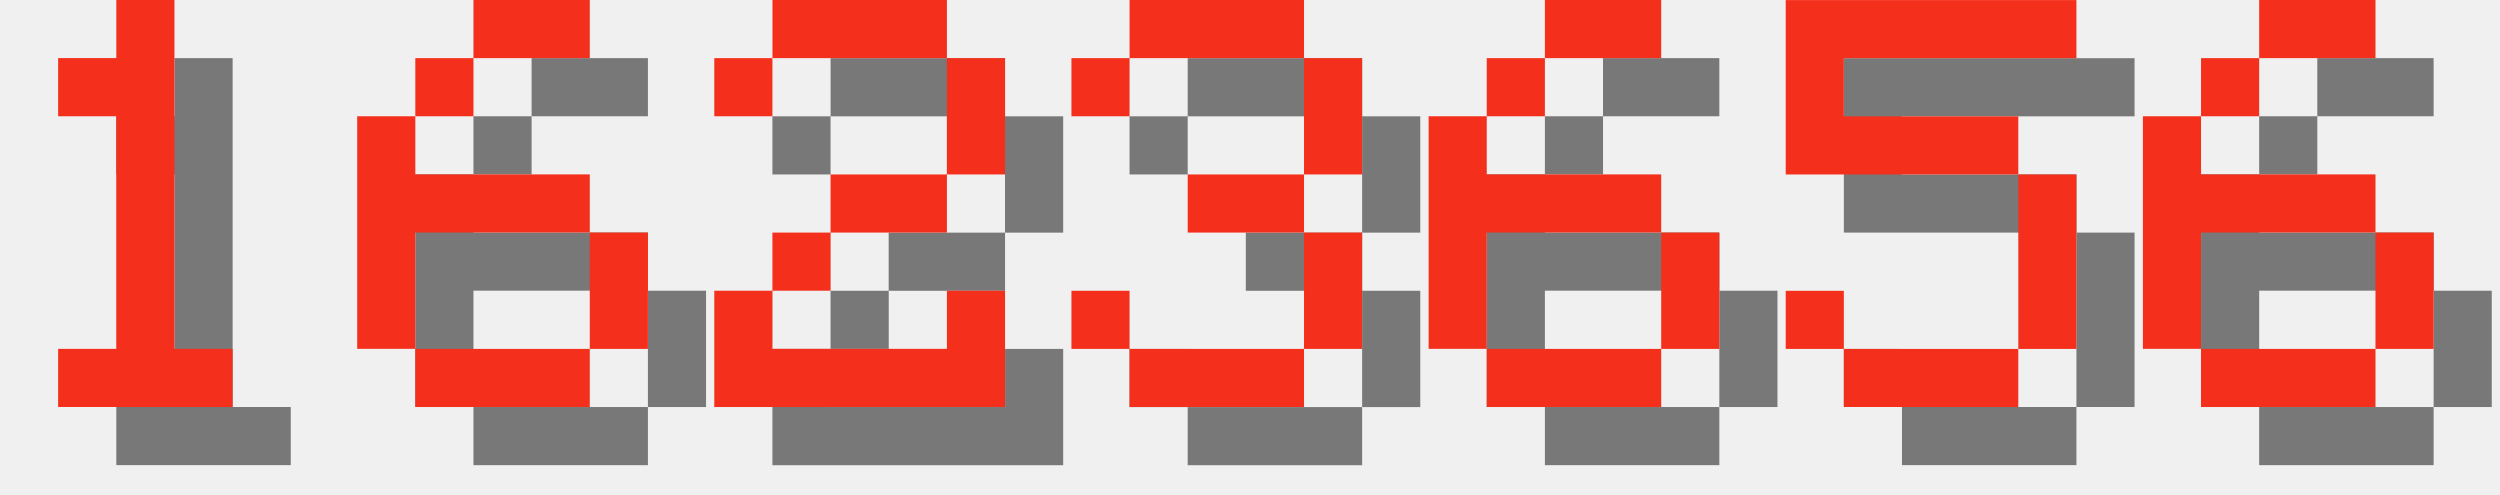
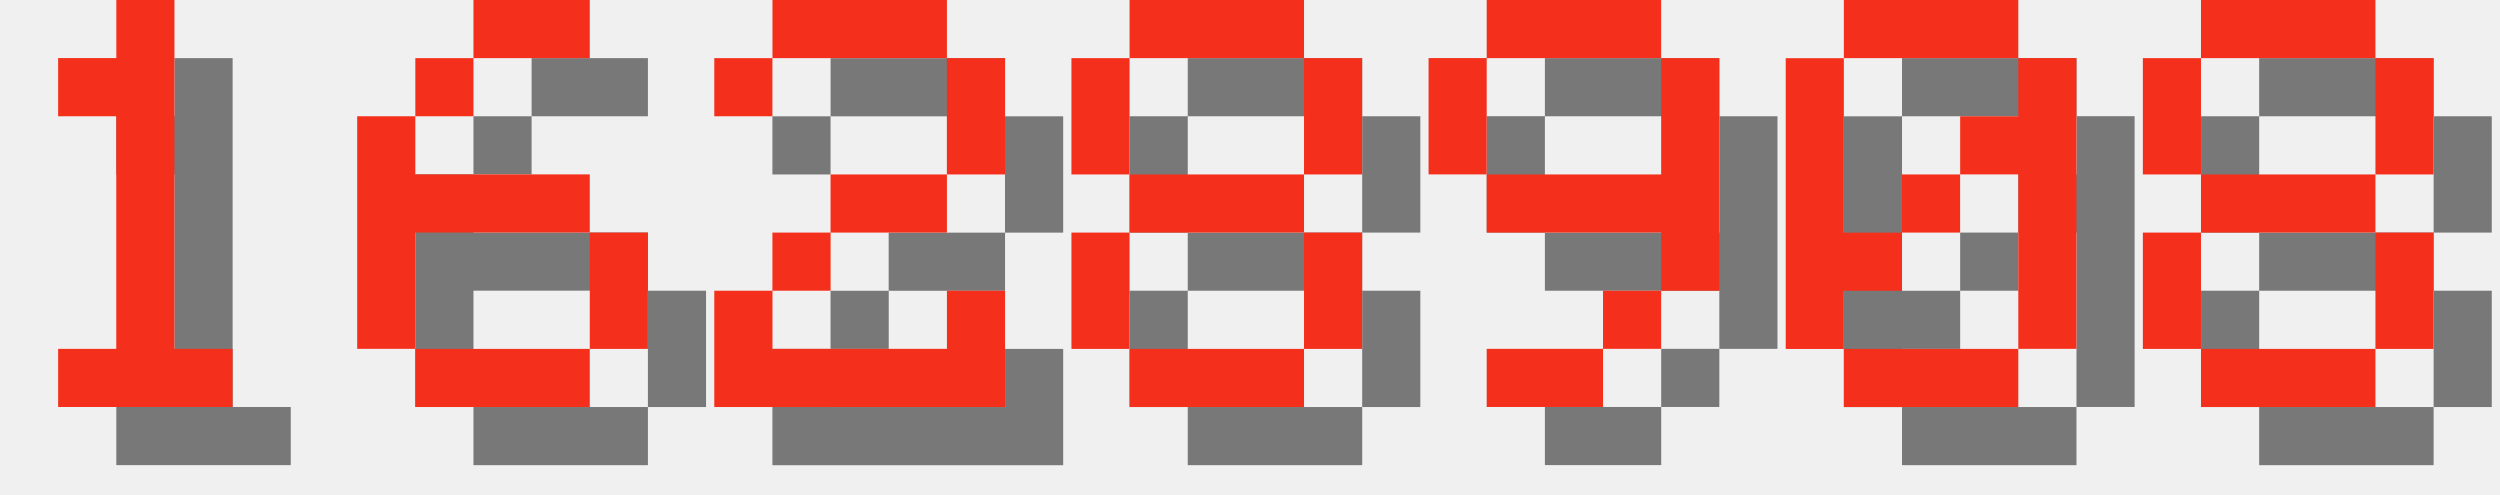
<svg xmlns="http://www.w3.org/2000/svg" version="1.1" width="182.0" height="36">
  <style>
        .text-foreground {
            fill: #F4301C;
        }
        .text-shadow {
            fill: #000000;
            fill-opacity: 0.5;
        }
    </style>
  <g class="digit" id="digit_1" transform="translate(0.0, 0), scale(4)">
    <path id="digit_1_shadow" class="text-shadow" d="m2.117 2.117v1.058h1.058v4.233h-1.058v1.058h3.175v-1.058h-1.058v-6.35h-1.058v1.058h-1.058z" fill-opacity=".5" style="paint-order:stroke fill markers" />
    <path id="digit_1_fg" class="text-foreground" d="m1.058 1.058v1.058h1.058v4.233h-1.058v1.058h3.175v-1.058h-1.058v-6.35h-1.058v1.058h-1.058z" fill="#fff" style="paint-order:stroke fill markers" />
  </g>
  <g class="digit" id="digit_6" transform="translate(26.0, 0), scale(4)">
    <path id="digit_6_shadow" class="text-shadow" d="m3.175 1.058v1.058h2.117v-1.058h-2.117zm0 1.058h-1.058v1.058h1.058v-1.058zm-1.058 1.058h-1.058v4.233h1.058v-2.117h3.175v-1.058h-3.175v-1.058zm3.175 2.117v2.117h1.058v-2.117h-1.058zm0 2.117h-3.175v1.058h3.175v-1.058z" fill-opacity=".5" style="paint-order:stroke fill markers" />
    <path id="digit_6_fg" class="text-foreground" d="m2.117 0v1.058h2.117v-1.058h-2.117zm0 1.058h-1.058v1.058h1.058v-1.058zm-1.058 1.058h-1.058v4.233h1.058v-2.117h3.175v-1.058h-3.175v-1.058zm3.175 2.117v2.117h1.058v-2.117h-1.058zm0 2.117h-3.175v1.058h3.175v-1.058z" fill="#fff" style="paint-order:stroke fill markers" />
  </g>
  <g class="digit" id="digit_2" transform="translate(52.0, 0), scale(4)">
    <path id="digit_2_shadow" class="text-shadow" d="m1.058 2.117v1.058h1.058v-1.058h3.175v2.117h-2.117v1.058h-1.058v1.058h-1.058v2.117h5.292v-2.117h-1.058v1.058h-3.175v-1.058h1.058v-1.058h2.117v-1.058h1.058v-2.117h-1.058v-1.058h-3.175v1.058h-1.058z" fill-opacity=".5" style="paint-order:stroke fill markers" />
    <path id="digit_2_fg" class="text-foreground" d="m0 1.058v1.058h1.058v-1.058h3.175v2.117h-2.117v1.058h-1.058v1.058h-1.058v2.117h5.292v-2.117h-1.058v1.058h-3.175v-1.058h1.058v-1.058h2.117v-1.058h1.058v-2.117h-1.058v-1.058h-3.175v1.058h-1.058z" fill="#fff" style="paint-order:stroke fill markers" />
  </g>
-   <g class="digit" id="digit_3" transform="translate(78.0, 0), scale(4)">
-     <path id="digit_3_shadow" class="text-shadow" d="m1.058 2.117v1.058h1.058v-1.058h3.175v2.117h-2.117v1.058h2.117v2.117h-3.175v-1.058h-1.058v1.058h1.058v1.058h3.175v-1.058h1.058v-2.117h-1.058v-1.058h1.058v-2.117h-1.058v-1.058h-3.175v1.058h-1.058z" fill-opacity=".5" style="paint-order:stroke fill markers" />
-     <path id="digit_3_fg" class="text-foreground" d="m0 1.058v1.058h1.058v-1.058h3.175v2.117h-2.117v1.058h2.117v2.117h-3.175v-1.058h-1.058v1.058h1.058v1.058h3.175v-1.058h1.058v-2.117h-1.058v-1.058h1.058v-2.117h-1.058v-1.058h-3.175v1.058h-1.058z" fill="#fff" style="paint-order:stroke fill markers" />
+   <g class="digit" id="digit_8" transform="translate(78.0, 0), scale(4)">
+     <path id="digit_8_shadow" class="text-shadow" d="m2.117 1.058v1.058h3.175v-1.058h-3.175zm3.175 1.058v2.117h1.058v-2.117h-1.058zm0 2.117h-3.175v1.058h3.175v-1.058zm0 1.058v2.117h1.058v-2.117h-1.058zm0 2.117h-3.175v1.058h3.175v-1.058zm-3.175 0v-2.117h-1.058v2.117h1.058zm0-3.175v-2.117h-1.058v2.117h1.058z" fill-opacity=".5" style="paint-order:stroke fill markers" />
+     <path id="digit_8_fg" class="text-foreground" d="m1.058 0v1.058h3.175v-1.058h-3.175zm3.175 1.058v2.117h1.058v-2.117h-1.058zm0 2.117h-3.175v1.058h3.175v-1.058zm0 1.058v2.117h1.058v-2.117h-1.058zm0 2.117h-3.175v1.058h3.175v-1.058zm-3.175 0v-2.117h-1.058v2.117h1.058zm0-3.175v-2.117h-1.058v2.117h1.058z" fill="#fff" style="paint-order:stroke fill markers" />
  </g>
-   <g class="digit" id="digit_6" transform="translate(104.0, 0), scale(4)">
-     <path id="digit_6_shadow" class="text-shadow" d="m3.175 1.058v1.058h2.117v-1.058h-2.117zm0 1.058h-1.058v1.058h1.058v-1.058zm-1.058 1.058h-1.058v4.233h1.058v-2.117h3.175v-1.058h-3.175v-1.058zm3.175 2.117v2.117h1.058v-2.117h-1.058zm0 2.117h-3.175v1.058h3.175v-1.058z" fill-opacity=".5" style="paint-order:stroke fill markers" />
-     <path id="digit_6_fg" class="text-foreground" d="m2.117 0v1.058h2.117v-1.058h-2.117zm0 1.058h-1.058v1.058h1.058v-1.058zm-1.058 1.058h-1.058v4.233h1.058v-2.117h3.175v-1.058h-3.175v-1.058zm3.175 2.117v2.117h1.058v-2.117h-1.058zm0 2.117h-3.175v1.058h3.175v-1.058z" fill="#fff" style="paint-order:stroke fill markers" />
+   <g class="digit" id="digit_9" transform="translate(104.0, 0), scale(4)">
+     <path id="digit_9_shadow" class="text-shadow" d="m2.117 1.058v1.058h3.175v-1.058h-3.175zm3.175 1.058v2.117h-3.175v1.058h3.175v1.058h1.058v-4.233h-1.058zm0 4.233h-1.058v1.058h1.058v-1.058zm-1.058 1.058h-2.117v1.058h2.117v-1.058zm-2.117-3.175v-2.117h-1.058v2.117h1.058z" fill-opacity=".5" style="paint-order:stroke fill markers" />
+     <path id="digit_9_fg" class="text-foreground" d="m1.058 0v1.058h3.175v-1.058h-3.175zm3.175 1.058v2.117h-3.175v1.058h3.175v1.058h1.058v-4.233h-1.058zm0 4.233h-1.058v1.058h1.058v-1.058zm-1.058 1.058h-2.117v1.058h2.117v-1.058zm-2.117-3.175v-2.117h-1.058v2.117h1.058z" fill="#fff" style="paint-order:stroke fill markers" />
  </g>
-   <g class="digit" id="digit_5" transform="translate(130.0, 0), scale(4)">
-     <path id="digit_5_shadow" class="text-shadow" d="m1.058 1.058v3.175h4.233v3.175h-3.175v-1.058h-1.058v1.058h1.058v1.058h3.175v-1.058h1.058v-3.175h-1.058v-1.058h-3.175v-1.058h4.233v-1.058h-5.292z" fill-opacity=".5" style="paint-order:stroke fill markers" />
-     <path id="digit_5_fg" class="text-foreground" d="m0 0v3.175h4.233v3.175h-3.175v-1.058h-1.058v1.058h1.058v1.058h3.175v-1.058h1.058v-3.175h-1.058v-1.058h-3.175v-1.058h4.233v-1.058h-5.292z" fill="#fff" style="paint-order:stroke fill markers" />
+   <g class="digit" id="digit_0" transform="translate(130.0, 0), scale(4)">
+     <path id="digit_0_shadow" class="text-shadow" d="m2.117 1.058v1.058h3.175v-1.058h-3.175zm3.175 1.058v1.058h-1.058v1.058h1.058v3.175h1.058v-5.292h-1.058zm0 5.292h-3.175v1.058h3.175v-1.058zm-3.175 0v-1.058h1.058v-1.058h-1.058v-3.175h-1.058v5.292h1.058zm1.058-2.117h1.058v-1.058h-1.058v1.058z" fill-opacity=".5" style="paint-order:stroke fill markers" />
+     <path id="digit_0_fg" class="text-foreground" d="m1.058 0v1.058h3.175v-1.058h-3.175zm3.175 1.058v1.058h-1.058v1.058h1.058v3.175h1.058v-5.292h-1.058zm0 5.292h-3.175v1.058h3.175v-1.058zm-3.175 0v-1.058h1.058v-1.058h-1.058v-3.175h-1.058v5.292h1.058zm1.058-2.117h1.058v-1.058h-1.058v1.058z" fill="#fff" style="paint-order:stroke fill markers" />
  </g>
-   <g class="digit" id="digit_6" transform="translate(156.0, 0), scale(4)">
-     <path id="digit_6_shadow" class="text-shadow" d="m3.175 1.058v1.058h2.117v-1.058h-2.117zm0 1.058h-1.058v1.058h1.058v-1.058zm-1.058 1.058h-1.058v4.233h1.058v-2.117h3.175v-1.058h-3.175v-1.058zm3.175 2.117v2.117h1.058v-2.117h-1.058zm0 2.117h-3.175v1.058h3.175v-1.058z" fill-opacity=".5" style="paint-order:stroke fill markers" />
-     <path id="digit_6_fg" class="text-foreground" d="m2.117 0v1.058h2.117v-1.058h-2.117zm0 1.058h-1.058v1.058h1.058v-1.058zm-1.058 1.058h-1.058v4.233h1.058v-2.117h3.175v-1.058h-3.175v-1.058zm3.175 2.117v2.117h1.058v-2.117h-1.058zm0 2.117h-3.175v1.058h3.175v-1.058z" fill="#fff" style="paint-order:stroke fill markers" />
+   <g class="digit" id="digit_8" transform="translate(156.0, 0), scale(4)">
+     <path id="digit_8_shadow" class="text-shadow" d="m2.117 1.058v1.058h3.175v-1.058h-3.175zm3.175 1.058v2.117h1.058v-2.117h-1.058zm0 2.117h-3.175v1.058h3.175v-1.058zm0 1.058v2.117h1.058v-2.117h-1.058zm0 2.117h-3.175v1.058h3.175v-1.058zm-3.175 0v-2.117h-1.058v2.117h1.058zm0-3.175v-2.117h-1.058v2.117h1.058z" fill-opacity=".5" style="paint-order:stroke fill markers" />
+     <path id="digit_8_fg" class="text-foreground" d="m1.058 0v1.058h3.175v-1.058h-3.175zm3.175 1.058v2.117h1.058v-2.117h-1.058zm0 2.117h-3.175v1.058h3.175v-1.058zm0 1.058v2.117h1.058v-2.117h-1.058zm0 2.117h-3.175v1.058h3.175v-1.058zm-3.175 0v-2.117h-1.058v2.117h1.058zm0-3.175v-2.117h-1.058v2.117h1.058z" fill="#fff" style="paint-order:stroke fill markers" />
  </g>
</svg>
